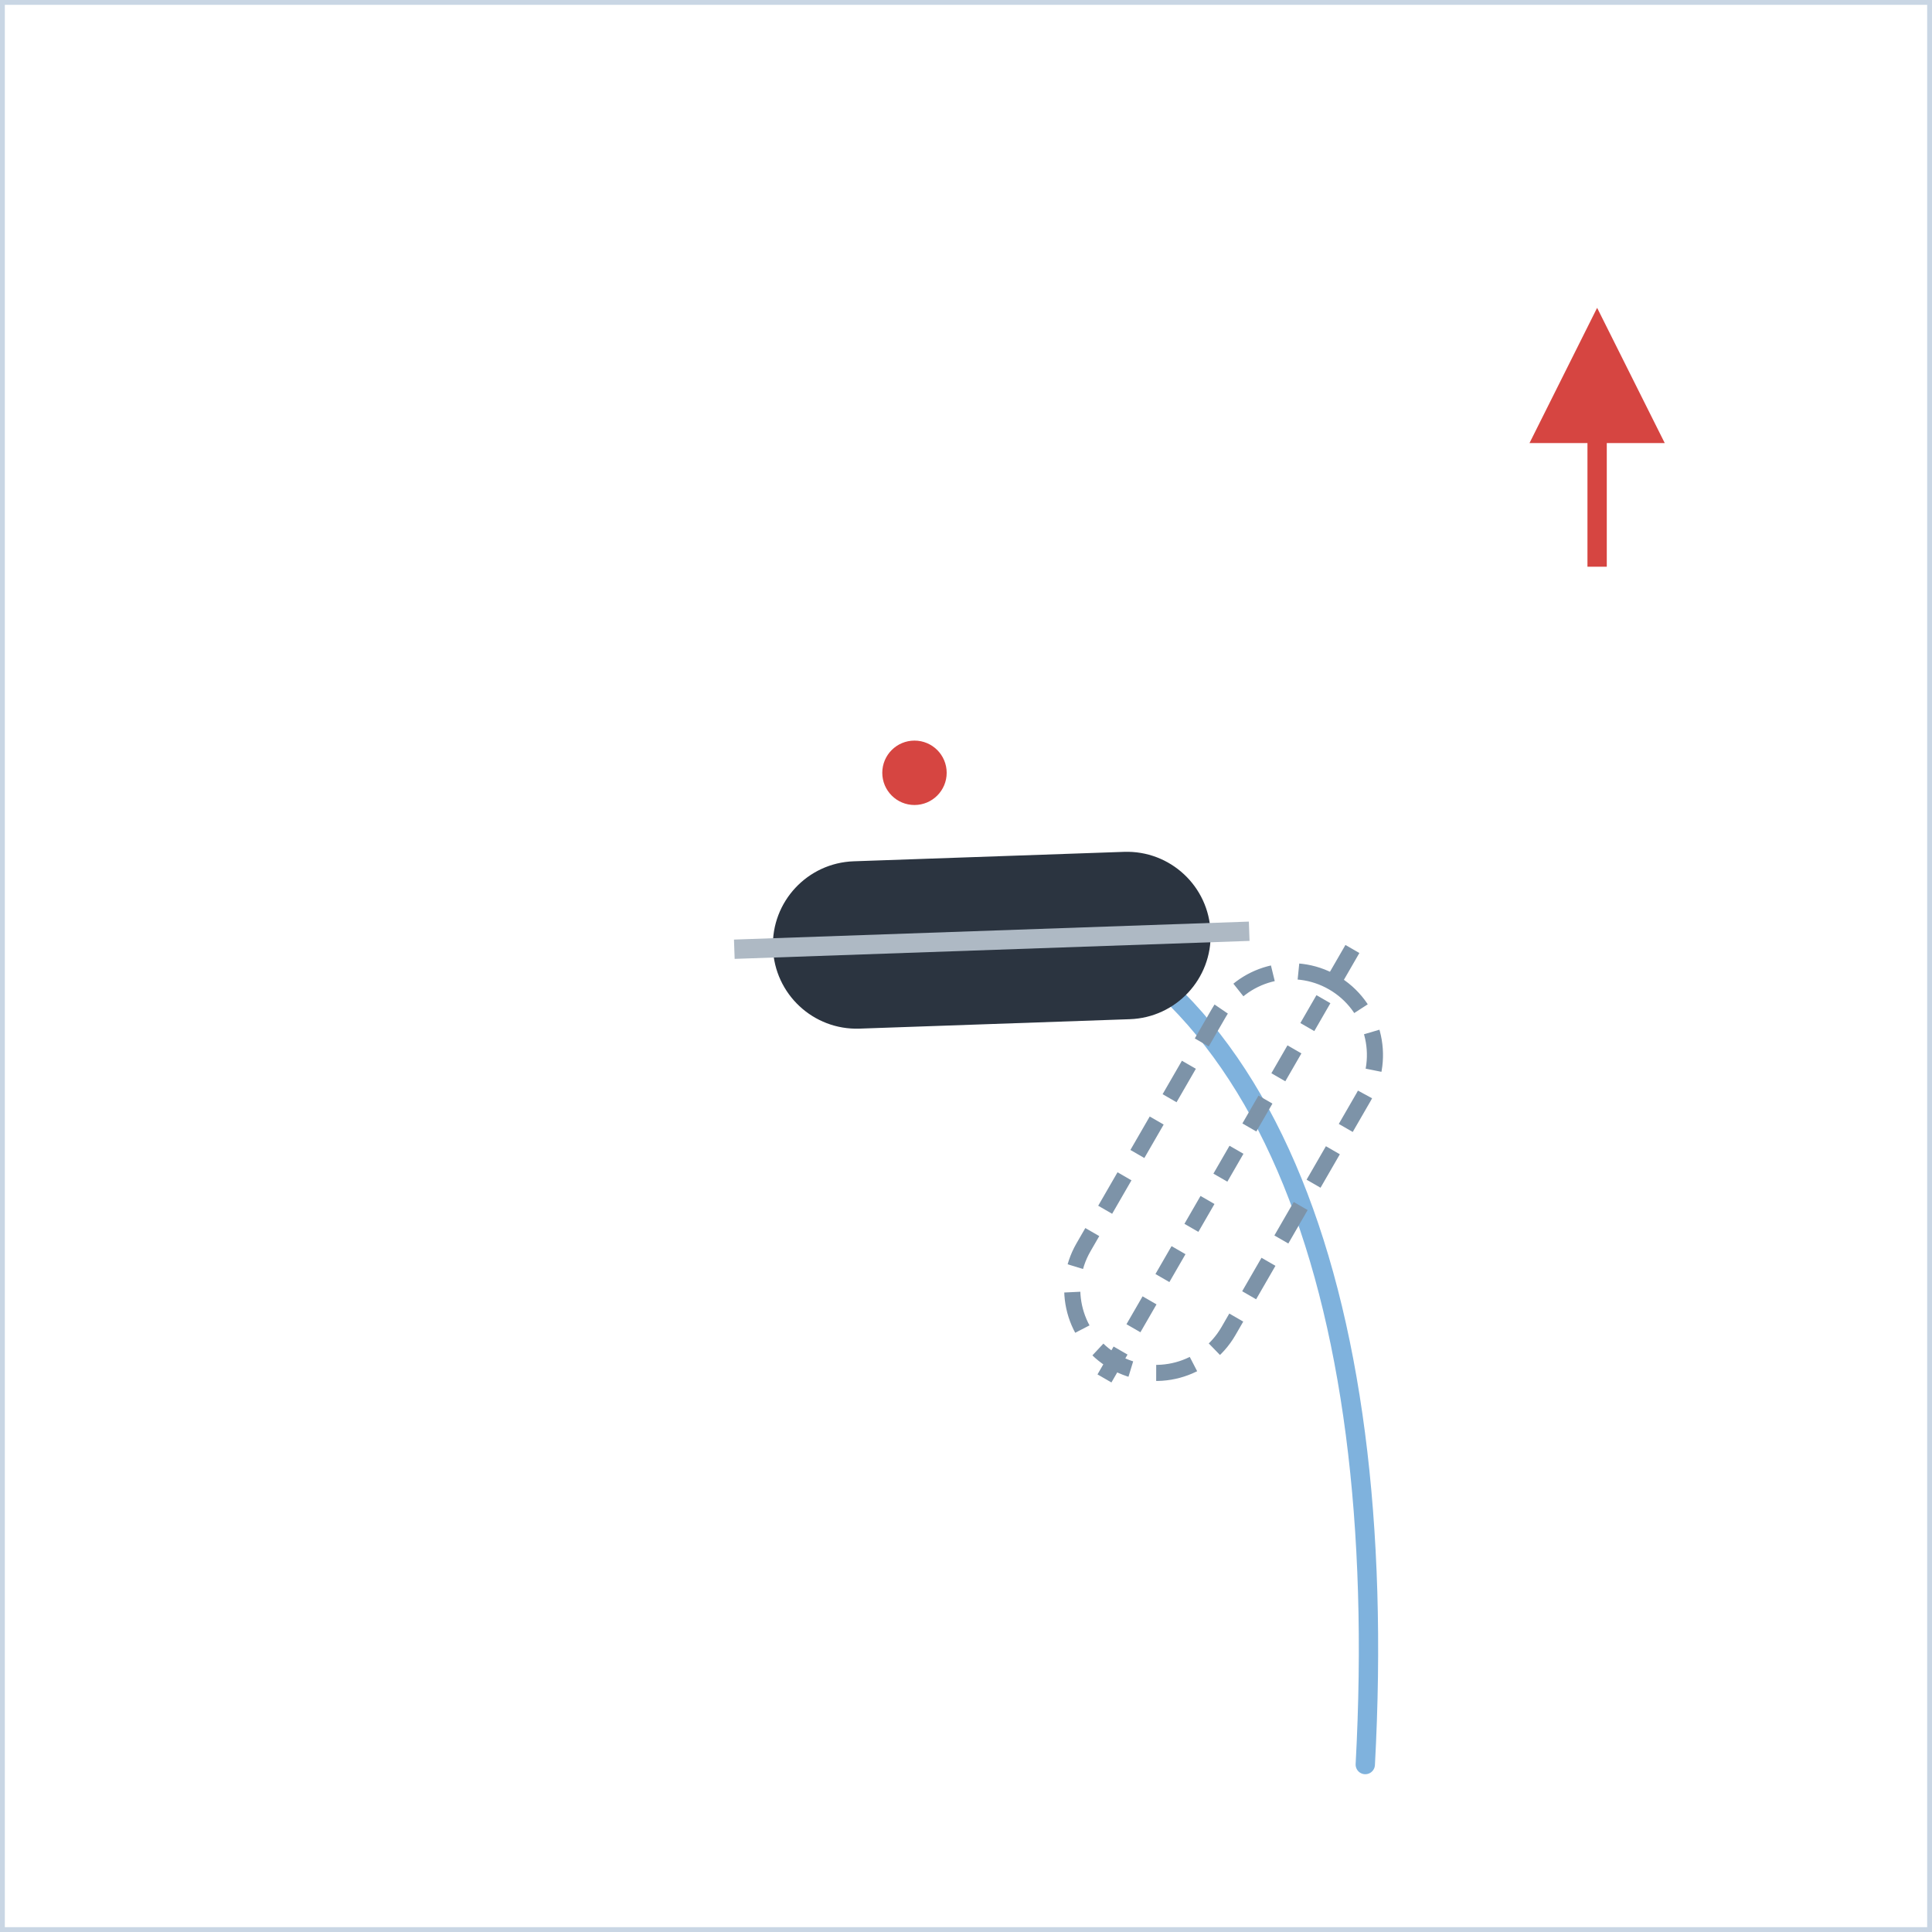
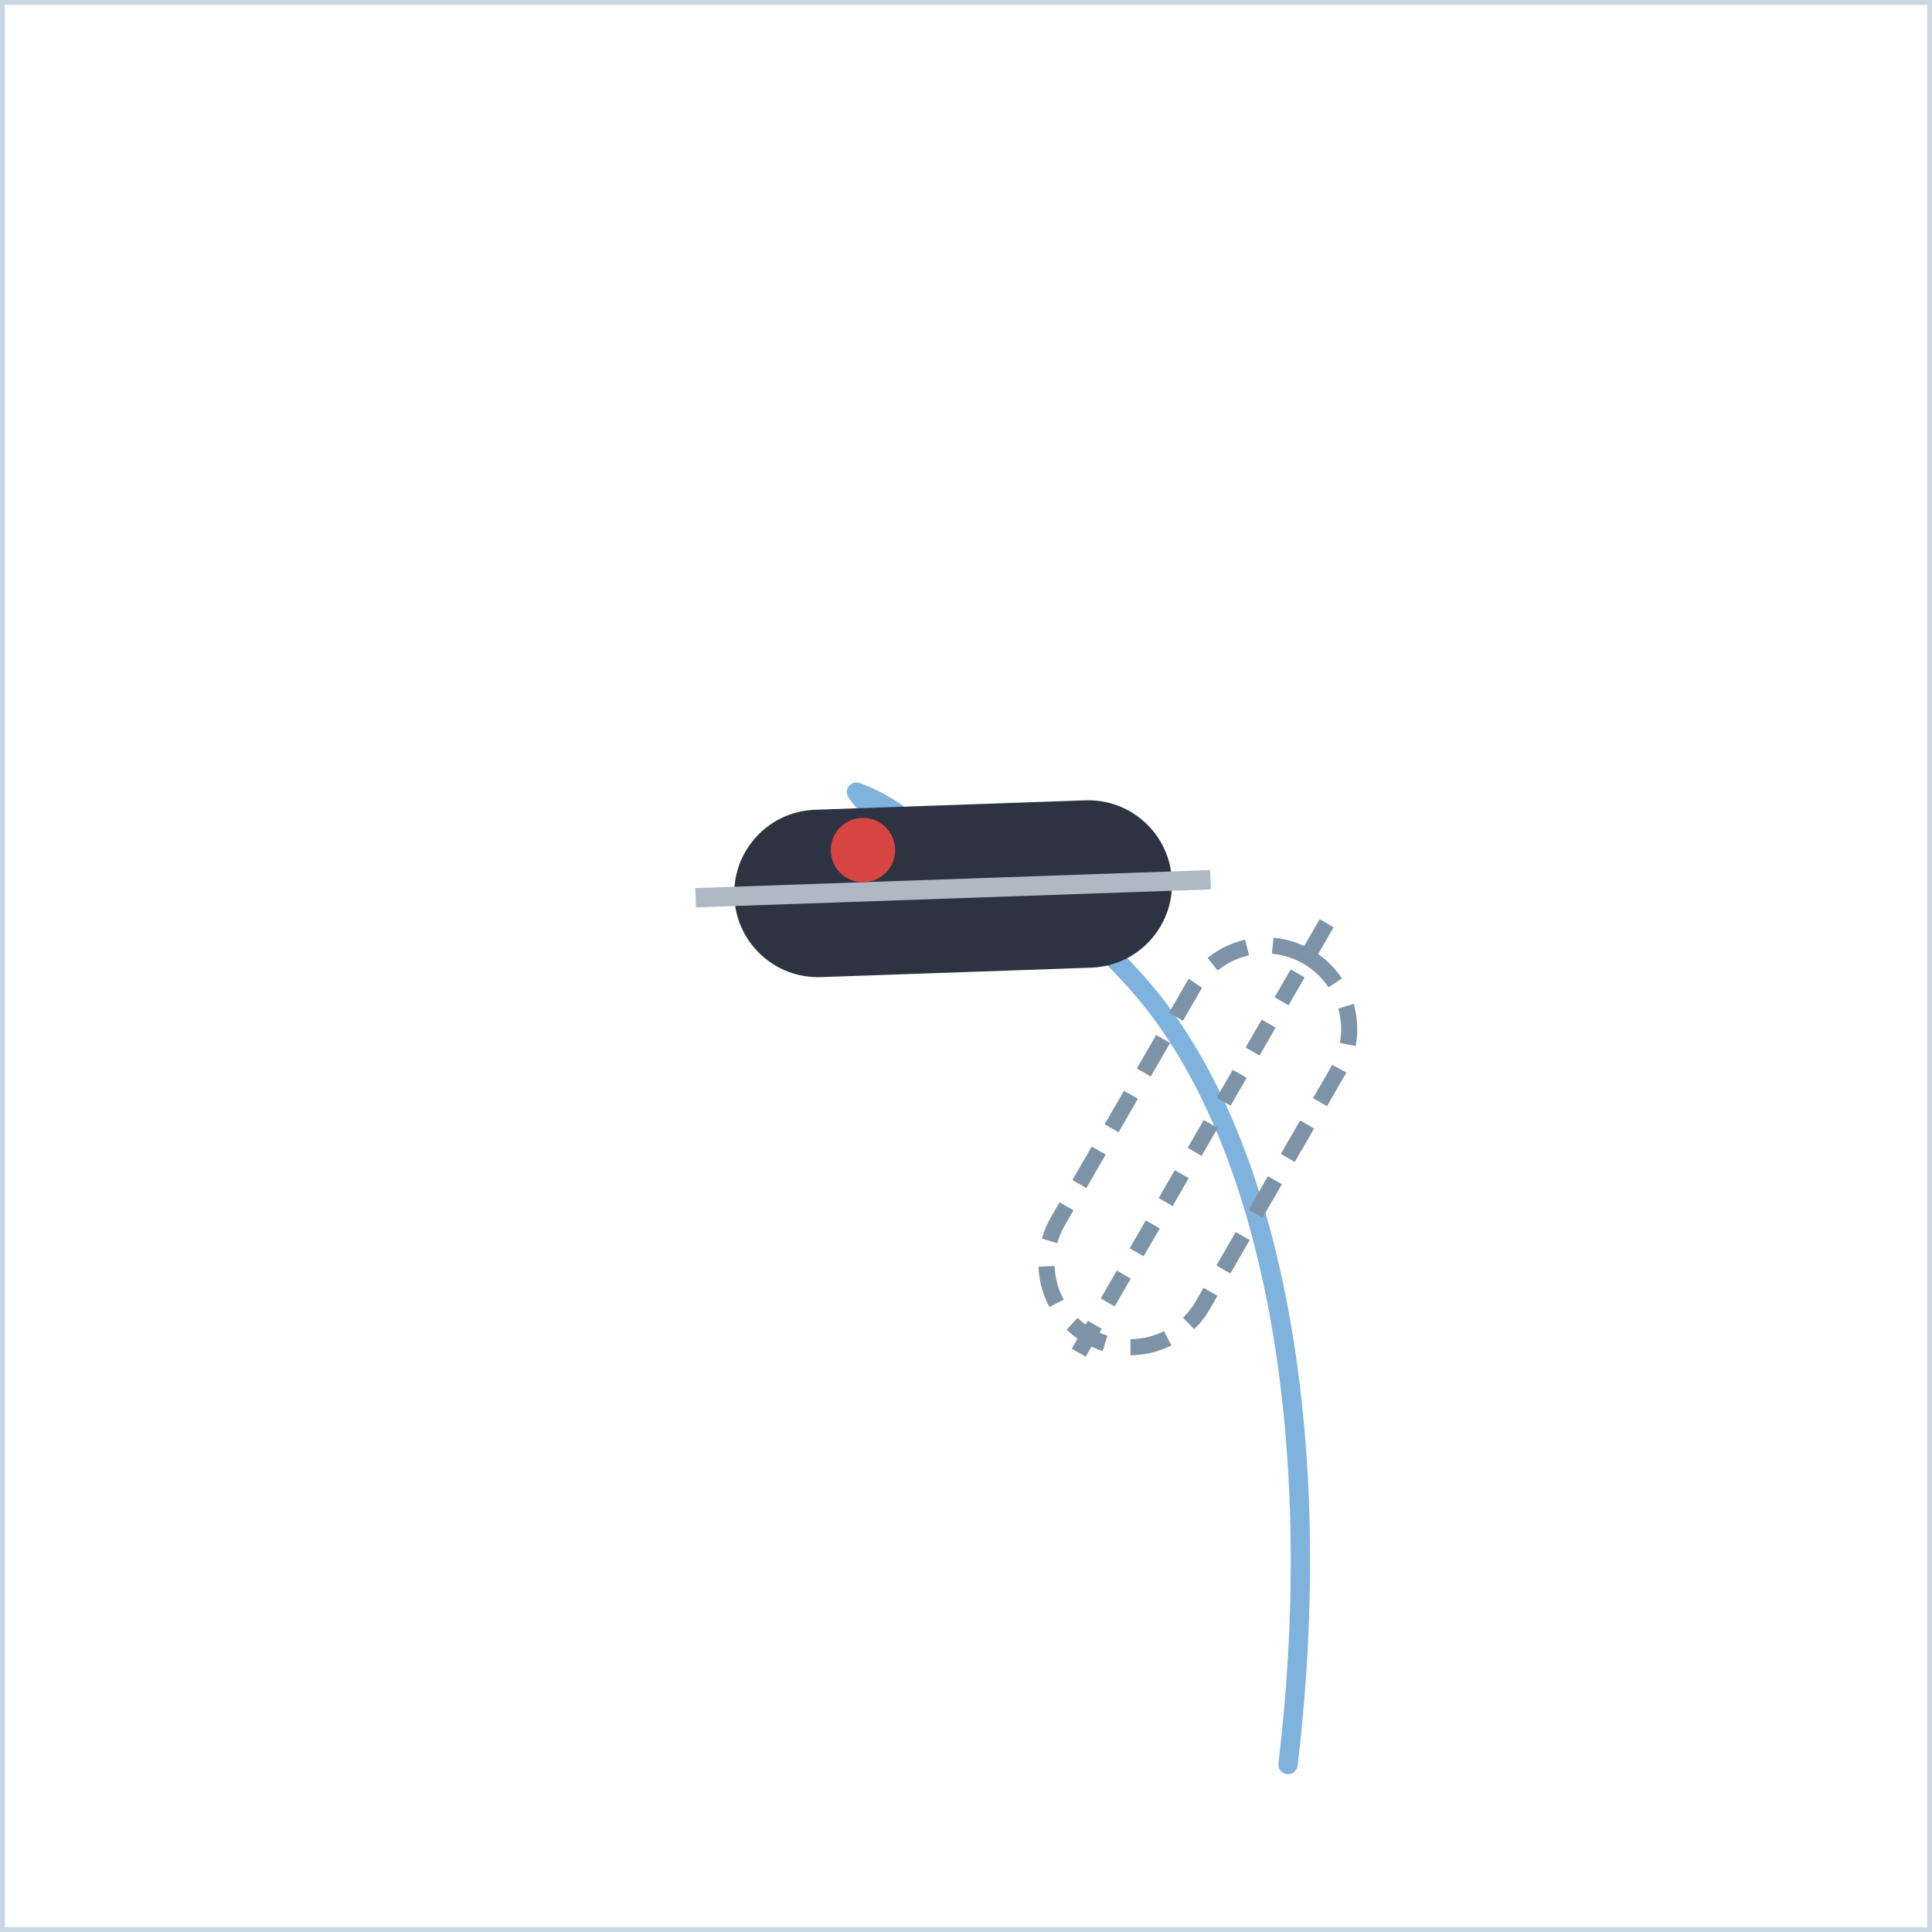
<svg xmlns="http://www.w3.org/2000/svg" width="300" height="300" viewBox="0 0 300 300">
  <defs>
    <marker id="ah" viewBox="0 0 10 10" refX="8" refY="5" markerWidth="7" markerHeight="7" orient="auto-start-reverse">
      <path d="M0,0 L10,5 L0,10 z" fill="#d64541" />
    </marker>
    <style>
      .panel{fill:#ffffff;stroke:#c9d6e4;stroke-width:1.5}
      .ptitle{font-family:'Segoe UI',Arial,sans-serif;font-size:14px;font-weight:700;letter-spacing:2px;fill:#5a718c}
      .lbl{font-family:'Segoe UI',Arial,sans-serif;font-size:13px;fill:#33506e}
      .lblb{font-family:'Segoe UI',Arial,sans-serif;font-size:13px;font-weight:700;fill:#16324f}
      .arr{stroke:#d64541;stroke-width:3;fill:none;marker-end:url(#ah)}
      .dash{stroke:#d64541;stroke-width:2.5;stroke-dasharray:6 5;fill:none;marker-end:url(#ah)}
      .spray{stroke:#7fb2dd;stroke-width:3;stroke-linecap:round}
      .track{stroke:#7fb2dd;stroke-width:3;fill:none;stroke-linecap:round;stroke-linejoin:round}
      .dot{fill:#d64541}
      .ghostboot{fill:none;stroke:#7d93a8;stroke-width:2.5;stroke-dasharray:6 4}
    </style>
  </defs>
  <rect x="0" y="0" width="300" height="300" class="panel" />
-   <line x1="248" y1="88" x2="248" y2="52" class="arr" />
-   <path d="M212,274 C216,200 196,146 150,138" class="track" />
-   <g transform="translate(154,146) rotate(88)">
+   <path d="M200,274 C206,224 198,176 176,152 C166,141 158,136 152,134 C144,131 138,130 133,123 C141,126 147,132 149,142 C149.1,144.2 149.1,146.5 149.1,148.8" class="track" />
+   <g transform="translate(148,138) rotate(88)">
    <rect x="-13" y="-34" width="26" height="68" rx="13" fill="#2b3440" />
    <line x1="0" y1="-40" x2="0" y2="40" stroke="#aeb9c4" stroke-width="3" />
  </g>
-   <g transform="translate(190,182) rotate(30)">
+   <g transform="translate(186,178) rotate(30)">
    <rect x="-13" y="-34" width="26" height="68" rx="13" class="ghostboot" />
    <line x1="0" y1="-40" x2="0" y2="40" stroke="#7d93a8" stroke-width="2.5" stroke-dasharray="5 4" />
  </g>
-   <circle cx="142" cy="120" r="5" class="dot" />
+   <circle cx="134" cy="132" r="5" class="dot" />
</svg>
